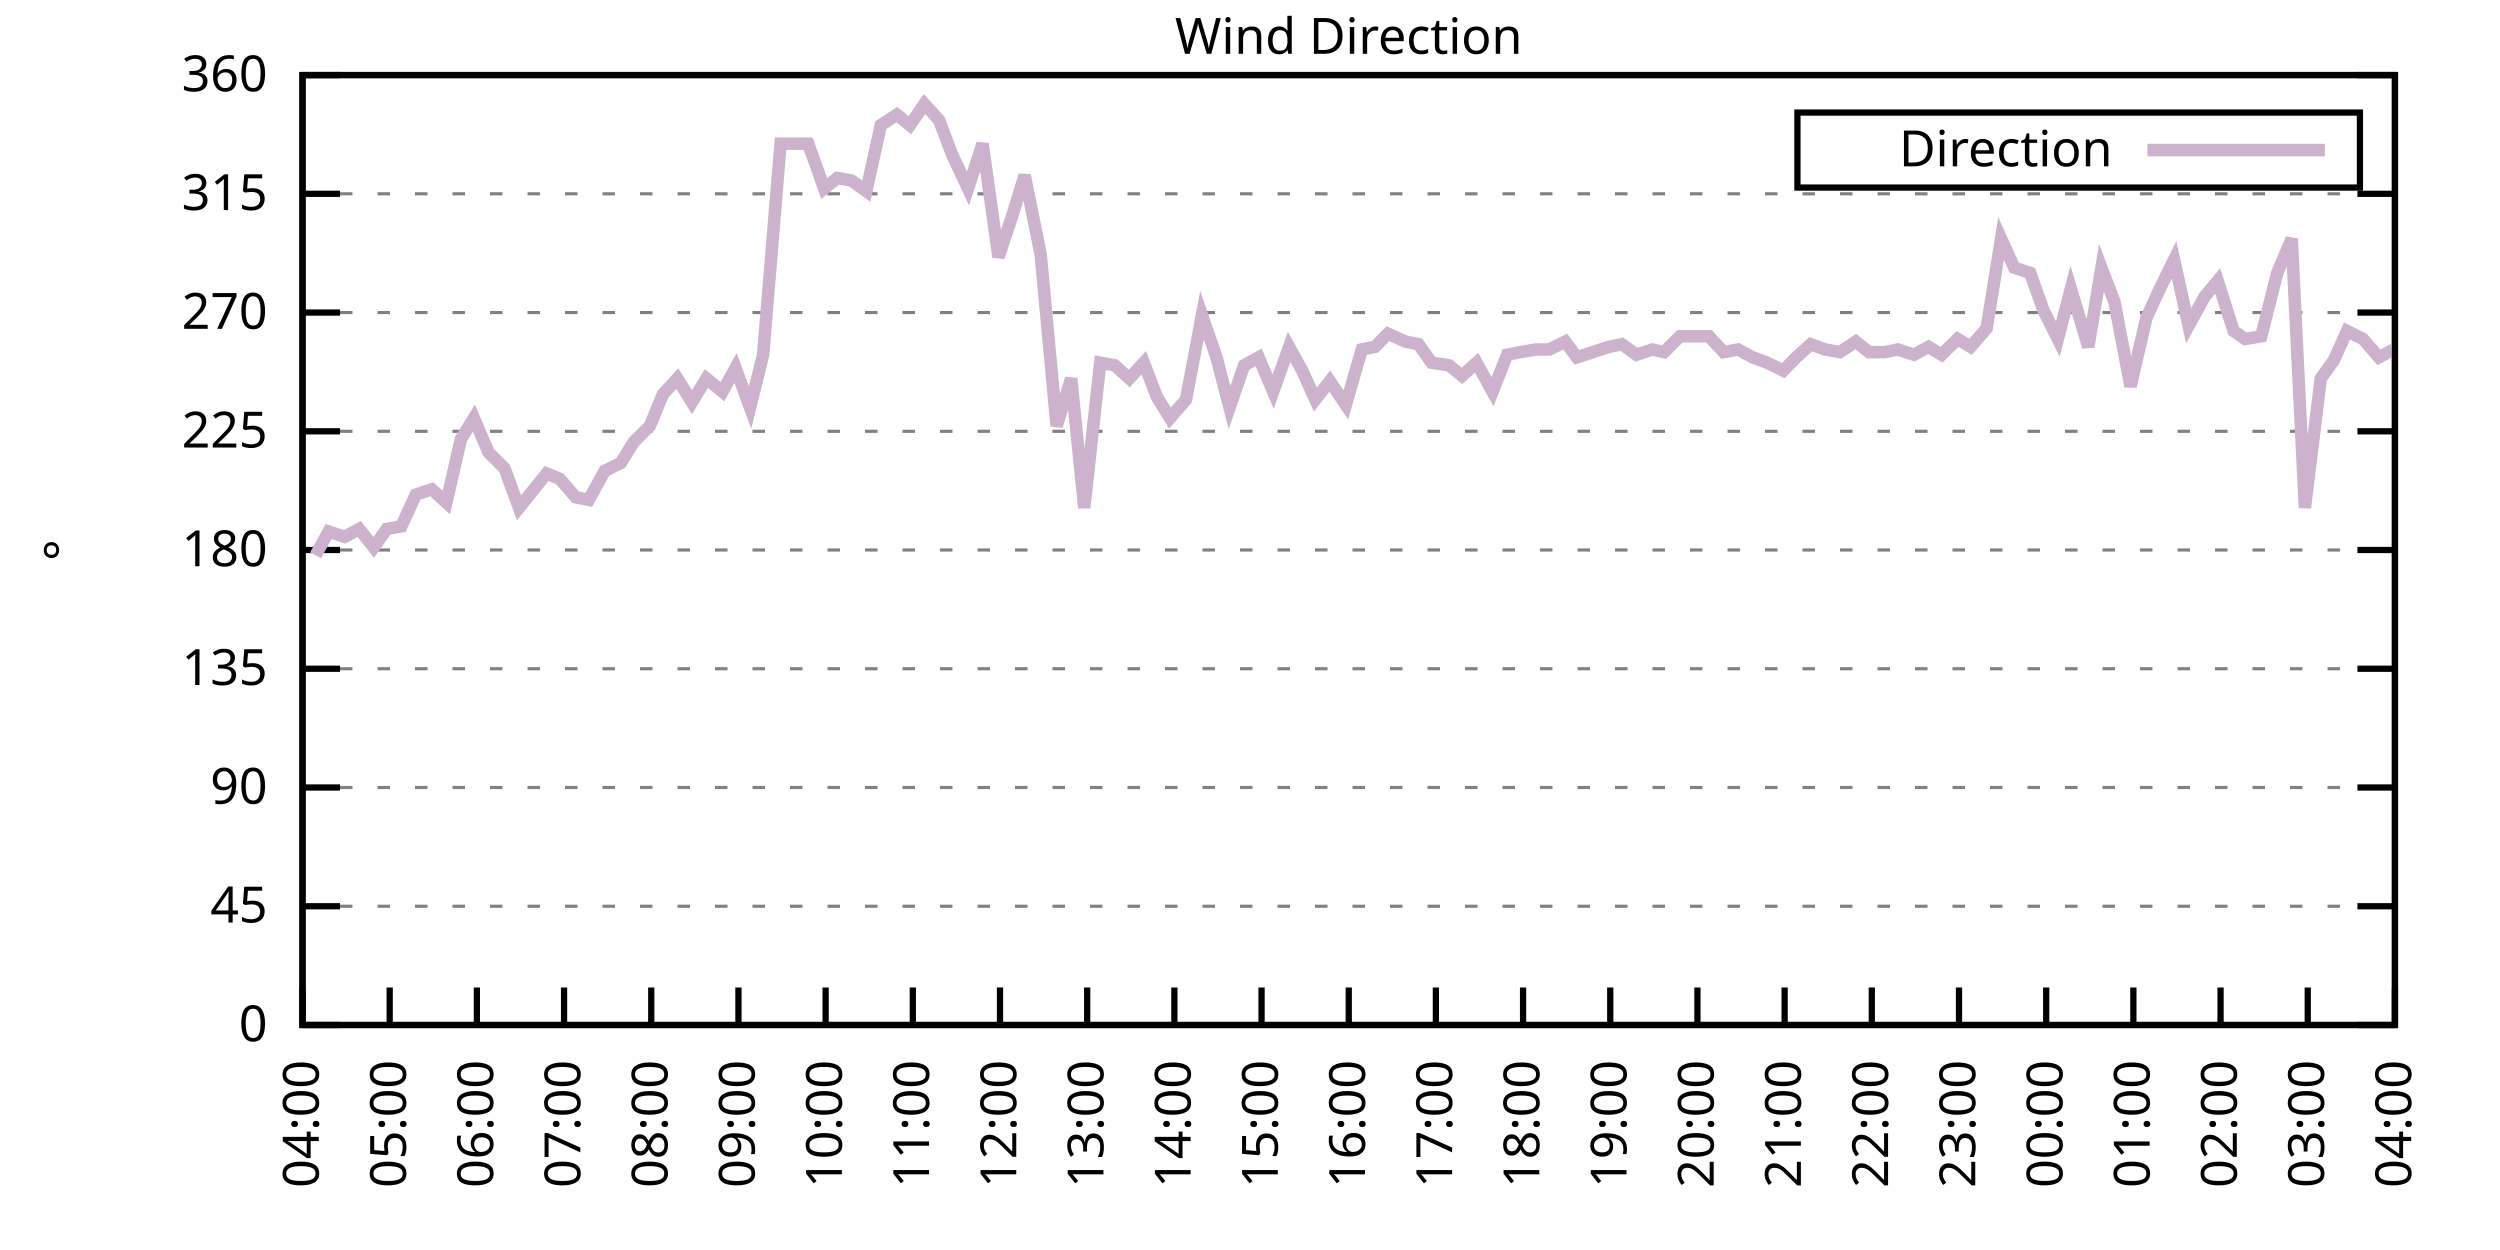
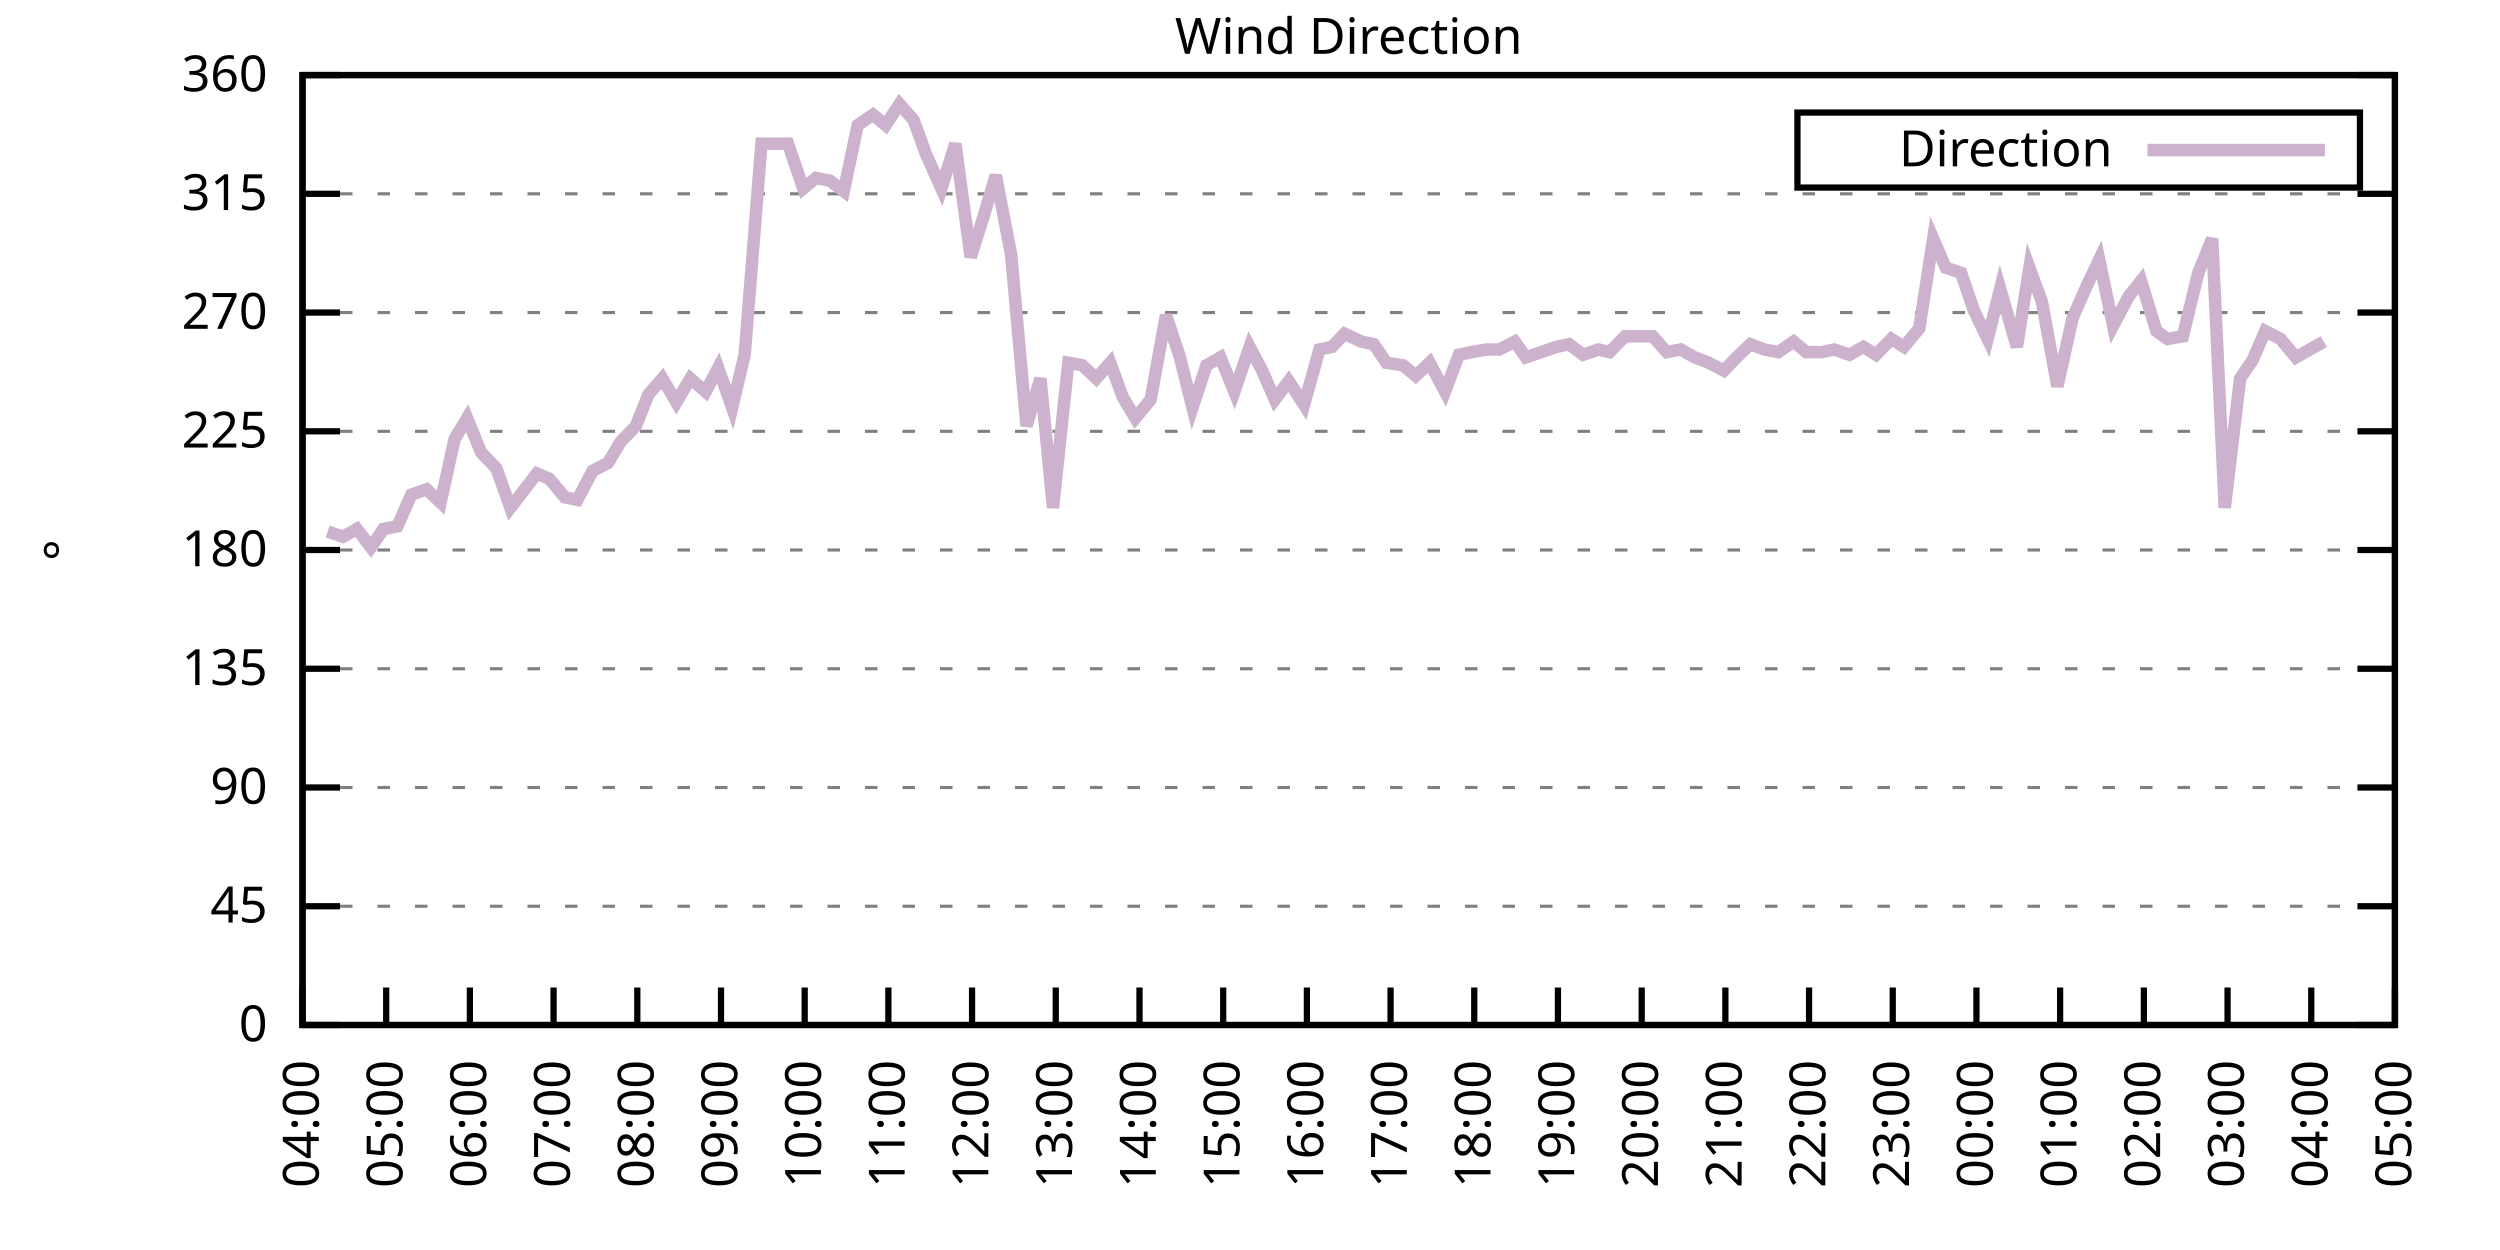
<svg xmlns="http://www.w3.org/2000/svg" xmlns:xlink="http://www.w3.org/1999/xlink" width="400" height="200" viewBox="0 0 400 200">
  <g id="gnuplot_canvas">
    <rect x="0" y="0" width="400" height="200" fill="none" />
    <defs>
      <circle id="gpDot" r="0.5" stroke-width="0.5" stroke="currentColor" />
      <path id="gpPt0" stroke-width="0.333" stroke="currentColor" d="M-1,0 h2 M0,-1 v2" />
      <path id="gpPt1" stroke-width="0.333" stroke="currentColor" d="M-1,-1 L1,1 M1,-1 L-1,1" />
      <path id="gpPt2" stroke-width="0.333" stroke="currentColor" d="M-1,0 L1,0 M0,-1 L0,1 M-1,-1 L1,1 M-1,1 L1,-1" />
      <rect id="gpPt3" stroke-width="0.333" stroke="currentColor" x="-1" y="-1" width="2" height="2" />
      <rect id="gpPt4" stroke-width="0.333" stroke="currentColor" fill="currentColor" x="-1" y="-1" width="2" height="2" />
      <circle id="gpPt5" stroke-width="0.333" stroke="currentColor" cx="0" cy="0" r="1" />
      <use xlink:href="#gpPt5" id="gpPt6" fill="currentColor" stroke="none" />
      <path id="gpPt7" stroke-width="0.333" stroke="currentColor" d="M0,-1.33 L-1.33,0.67 L1.33,0.67 z" />
      <use xlink:href="#gpPt7" id="gpPt8" fill="currentColor" stroke="none" />
      <use xlink:href="#gpPt7" id="gpPt9" stroke="currentColor" transform="rotate(180)" />
      <use xlink:href="#gpPt9" id="gpPt10" fill="currentColor" stroke="none" />
      <use xlink:href="#gpPt3" id="gpPt11" stroke="currentColor" transform="rotate(45)" />
      <use xlink:href="#gpPt11" id="gpPt12" fill="currentColor" stroke="none" />
      <path id="gpPt13" stroke-width="0.333" stroke="currentColor" d="M0,1.330 L1.265,0.411 L0.782,-1.067 L-0.782,-1.076 L-1.265,0.411 z" />
      <use xlink:href="#gpPt13" id="gpPt14" fill="currentColor" stroke="none" />
      <filter id="textbox" filterUnits="objectBoundingBox" x="0" y="0" height="1" width="1">
        <feFlood flood-color="white" flood-opacity="1" result="bgnd" />
        <feComposite in="SourceGraphic" in2="bgnd" operator="atop" />
      </filter>
      <filter id="greybox" filterUnits="objectBoundingBox" x="0" y="0" height="1" width="1">
        <feFlood flood-color="lightgrey" flood-opacity="1" result="grey" />
        <feComposite in="SourceGraphic" in2="grey" operator="atop" />
      </filter>
    </defs>
    <g fill="none" color="white" stroke="currentColor" stroke-width="1.00" stroke-linecap="butt" stroke-linejoin="miter">
</g>
    <g fill="none" color="black" stroke="currentColor" stroke-width="1.00" stroke-linecap="butt" stroke-linejoin="miter">
      <g stroke="none" shape-rendering="crispEdges">
        <polygon fill="rgb(255, 255, 255)" points="48.40,164.00 383.18,164.00 383.18,12.02 48.40,12.02 " />
      </g>
    </g>
    <g fill="none" color="black" stroke="currentColor" stroke-width="1.00" stroke-linecap="butt" stroke-linejoin="miter">
</g>
    <g fill="none" color="black" stroke="black" stroke-width="0.50" stroke-linecap="butt" stroke-linejoin="miter">
</g>
    <g fill="none" color="gray" stroke="currentColor" stroke-width="0.50" stroke-linecap="butt" stroke-linejoin="miter">
      <path stroke="gray" stroke-dasharray="2,4" class="gridline" d="M48.40,164.00 L383.19,164.00  " />
    </g>
    <g fill="none" color="gray" stroke="gray" stroke-width="1.00" stroke-linecap="butt" stroke-linejoin="miter">
</g>
    <g fill="none" color="black" stroke="currentColor" stroke-width="1.00" stroke-linecap="butt" stroke-linejoin="miter">
      <path stroke="black" d="M48.40,164.00 L54.40,164.00 M383.19,164.00 L377.19,164.00  " />
      <g transform="translate(42.80,166.60)" stroke="none" fill="black" font-family="Sans" font-size="8.00" text-anchor="end">
        <text>
          <tspan font-family="Sans"> 0</tspan>
        </text>
      </g>
    </g>
    <g fill="none" color="black" stroke="currentColor" stroke-width="1.00" stroke-linecap="butt" stroke-linejoin="miter">
</g>
    <g fill="none" color="black" stroke="black" stroke-width="0.50" stroke-linecap="butt" stroke-linejoin="miter">
</g>
    <g fill="none" color="gray" stroke="currentColor" stroke-width="0.50" stroke-linecap="butt" stroke-linejoin="miter">
      <path stroke="gray" stroke-dasharray="2,4" class="gridline" d="M48.40,145.00 L383.19,145.00  " />
    </g>
    <g fill="none" color="gray" stroke="gray" stroke-width="1.00" stroke-linecap="butt" stroke-linejoin="miter">
</g>
    <g fill="none" color="black" stroke="currentColor" stroke-width="1.00" stroke-linecap="butt" stroke-linejoin="miter">
      <path stroke="black" d="M48.40,145.00 L54.40,145.00 M383.19,145.00 L377.19,145.00  " />
      <g transform="translate(42.80,147.60)" stroke="none" fill="black" font-family="Sans" font-size="8.00" text-anchor="end">
        <text>
          <tspan font-family="Sans"> 45</tspan>
        </text>
      </g>
    </g>
    <g fill="none" color="black" stroke="currentColor" stroke-width="1.00" stroke-linecap="butt" stroke-linejoin="miter">
</g>
    <g fill="none" color="black" stroke="black" stroke-width="0.50" stroke-linecap="butt" stroke-linejoin="miter">
</g>
    <g fill="none" color="gray" stroke="currentColor" stroke-width="0.50" stroke-linecap="butt" stroke-linejoin="miter">
      <path stroke="gray" stroke-dasharray="2,4" class="gridline" d="M48.40,126.00 L383.19,126.00  " />
    </g>
    <g fill="none" color="gray" stroke="gray" stroke-width="1.00" stroke-linecap="butt" stroke-linejoin="miter">
</g>
    <g fill="none" color="black" stroke="currentColor" stroke-width="1.00" stroke-linecap="butt" stroke-linejoin="miter">
      <path stroke="black" d="M48.40,126.00 L54.40,126.00 M383.19,126.00 L377.19,126.00  " />
      <g transform="translate(42.80,128.60)" stroke="none" fill="black" font-family="Sans" font-size="8.00" text-anchor="end">
        <text>
          <tspan font-family="Sans"> 90</tspan>
        </text>
      </g>
    </g>
    <g fill="none" color="black" stroke="currentColor" stroke-width="1.00" stroke-linecap="butt" stroke-linejoin="miter">
</g>
    <g fill="none" color="black" stroke="black" stroke-width="0.50" stroke-linecap="butt" stroke-linejoin="miter">
</g>
    <g fill="none" color="gray" stroke="currentColor" stroke-width="0.50" stroke-linecap="butt" stroke-linejoin="miter">
      <path stroke="gray" stroke-dasharray="2,4" class="gridline" d="M48.40,107.00 L383.19,107.00  " />
    </g>
    <g fill="none" color="gray" stroke="gray" stroke-width="1.00" stroke-linecap="butt" stroke-linejoin="miter">
</g>
    <g fill="none" color="black" stroke="currentColor" stroke-width="1.00" stroke-linecap="butt" stroke-linejoin="miter">
      <path stroke="black" d="M48.40,107.00 L54.40,107.00 M383.19,107.00 L377.19,107.00  " />
      <g transform="translate(42.80,109.60)" stroke="none" fill="black" font-family="Sans" font-size="8.00" text-anchor="end">
        <text>
          <tspan font-family="Sans"> 135</tspan>
        </text>
      </g>
    </g>
    <g fill="none" color="black" stroke="currentColor" stroke-width="1.00" stroke-linecap="butt" stroke-linejoin="miter">
</g>
    <g fill="none" color="black" stroke="black" stroke-width="0.50" stroke-linecap="butt" stroke-linejoin="miter">
</g>
    <g fill="none" color="gray" stroke="currentColor" stroke-width="0.50" stroke-linecap="butt" stroke-linejoin="miter">
      <path stroke="gray" stroke-dasharray="2,4" class="gridline" d="M48.40,88.00 L383.19,88.00  " />
    </g>
    <g fill="none" color="gray" stroke="gray" stroke-width="1.00" stroke-linecap="butt" stroke-linejoin="miter">
</g>
    <g fill="none" color="black" stroke="currentColor" stroke-width="1.00" stroke-linecap="butt" stroke-linejoin="miter">
      <path stroke="black" d="M48.40,88.00 L54.40,88.00 M383.19,88.00 L377.19,88.00  " />
      <g transform="translate(42.80,90.60)" stroke="none" fill="black" font-family="Sans" font-size="8.00" text-anchor="end">
        <text>
          <tspan font-family="Sans"> 180</tspan>
        </text>
      </g>
    </g>
    <g fill="none" color="black" stroke="currentColor" stroke-width="1.00" stroke-linecap="butt" stroke-linejoin="miter">
</g>
    <g fill="none" color="black" stroke="black" stroke-width="0.50" stroke-linecap="butt" stroke-linejoin="miter">
</g>
    <g fill="none" color="gray" stroke="currentColor" stroke-width="0.50" stroke-linecap="butt" stroke-linejoin="miter">
      <path stroke="gray" stroke-dasharray="2,4" class="gridline" d="M48.40,69.01 L383.19,69.01  " />
    </g>
    <g fill="none" color="gray" stroke="gray" stroke-width="1.00" stroke-linecap="butt" stroke-linejoin="miter">
</g>
    <g fill="none" color="black" stroke="currentColor" stroke-width="1.00" stroke-linecap="butt" stroke-linejoin="miter">
      <path stroke="black" d="M48.40,69.01 L54.40,69.01 M383.19,69.01 L377.19,69.01  " />
      <g transform="translate(42.80,71.61)" stroke="none" fill="black" font-family="Sans" font-size="8.00" text-anchor="end">
        <text>
          <tspan font-family="Sans"> 225</tspan>
        </text>
      </g>
    </g>
    <g fill="none" color="black" stroke="currentColor" stroke-width="1.00" stroke-linecap="butt" stroke-linejoin="miter">
</g>
    <g fill="none" color="black" stroke="black" stroke-width="0.50" stroke-linecap="butt" stroke-linejoin="miter">
</g>
    <g fill="none" color="gray" stroke="currentColor" stroke-width="0.50" stroke-linecap="butt" stroke-linejoin="miter">
      <path stroke="gray" stroke-dasharray="2,4" class="gridline" d="M48.40,50.01 L383.19,50.01  " />
    </g>
    <g fill="none" color="gray" stroke="gray" stroke-width="1.00" stroke-linecap="butt" stroke-linejoin="miter">
</g>
    <g fill="none" color="black" stroke="currentColor" stroke-width="1.00" stroke-linecap="butt" stroke-linejoin="miter">
      <path stroke="black" d="M48.40,50.01 L54.40,50.01 M383.19,50.01 L377.19,50.01  " />
      <g transform="translate(42.80,52.61)" stroke="none" fill="black" font-family="Sans" font-size="8.00" text-anchor="end">
        <text>
          <tspan font-family="Sans"> 270</tspan>
        </text>
      </g>
    </g>
    <g fill="none" color="black" stroke="currentColor" stroke-width="1.00" stroke-linecap="butt" stroke-linejoin="miter">
</g>
    <g fill="none" color="black" stroke="black" stroke-width="0.50" stroke-linecap="butt" stroke-linejoin="miter">
</g>
    <g fill="none" color="gray" stroke="currentColor" stroke-width="0.50" stroke-linecap="butt" stroke-linejoin="miter">
      <path stroke="gray" stroke-dasharray="2,4" class="gridline" d="M48.40,31.01 L383.19,31.01  " />
    </g>
    <g fill="none" color="gray" stroke="gray" stroke-width="1.00" stroke-linecap="butt" stroke-linejoin="miter">
</g>
    <g fill="none" color="black" stroke="currentColor" stroke-width="1.00" stroke-linecap="butt" stroke-linejoin="miter">
      <path stroke="black" d="M48.40,31.01 L54.40,31.01 M383.19,31.01 L377.19,31.01  " />
      <g transform="translate(42.80,33.61)" stroke="none" fill="black" font-family="Sans" font-size="8.00" text-anchor="end">
        <text>
          <tspan font-family="Sans"> 315</tspan>
        </text>
      </g>
    </g>
    <g fill="none" color="black" stroke="currentColor" stroke-width="1.00" stroke-linecap="butt" stroke-linejoin="miter">
</g>
    <g fill="none" color="black" stroke="black" stroke-width="0.50" stroke-linecap="butt" stroke-linejoin="miter">
</g>
    <g fill="none" color="gray" stroke="currentColor" stroke-width="0.50" stroke-linecap="butt" stroke-linejoin="miter">
      <path stroke="gray" stroke-dasharray="2,4" class="gridline" d="M48.40,12.01 L383.19,12.01  " />
    </g>
    <g fill="none" color="gray" stroke="gray" stroke-width="1.00" stroke-linecap="butt" stroke-linejoin="miter">
</g>
    <g fill="none" color="black" stroke="currentColor" stroke-width="1.00" stroke-linecap="butt" stroke-linejoin="miter">
      <path stroke="black" d="M48.40,12.01 L54.40,12.01 M383.19,12.01 L377.19,12.01  " />
      <g transform="translate(42.80,14.61)" stroke="none" fill="black" font-family="Sans" font-size="8.00" text-anchor="end">
        <text>
          <tspan font-family="Sans"> 360</tspan>
        </text>
      </g>
    </g>
    <g fill="none" color="black" stroke="currentColor" stroke-width="1.00" stroke-linecap="butt" stroke-linejoin="miter">
      <path stroke="black" d="M48.40,164.00 L48.40,158.00  " />
      <g transform="translate(51.00,169.60) rotate(270.00)" stroke="none" fill="black" font-family="Sans" font-size="8.00" text-anchor="end">
        <text>
          <tspan font-family="Sans">04:00</tspan>
        </text>
      </g>
    </g>
    <g fill="none" color="black" stroke="currentColor" stroke-width="1.00" stroke-linecap="butt" stroke-linejoin="miter">
-       <path stroke="black" d="M62.35,164.00 L62.35,158.00  " />
-       <g transform="translate(64.95,169.60) rotate(270.00)" stroke="none" fill="black" font-family="Sans" font-size="8.00" text-anchor="end">
+       <path stroke="black" d="M61.79,164.00 L61.79,158.00  " />
+       <g transform="translate(64.39,169.60) rotate(270.00)" stroke="none" fill="black" font-family="Sans" font-size="8.00" text-anchor="end">
        <text>
          <tspan font-family="Sans">05:00</tspan>
        </text>
      </g>
    </g>
    <g fill="none" color="black" stroke="currentColor" stroke-width="1.00" stroke-linecap="butt" stroke-linejoin="miter">
-       <path stroke="black" d="M76.30,164.00 L76.30,158.00  " />
-       <g transform="translate(78.90,169.60) rotate(270.00)" stroke="none" fill="black" font-family="Sans" font-size="8.00" text-anchor="end">
+       <path stroke="black" d="M75.18,164.00 L75.18,158.00  " />
+       <g transform="translate(77.78,169.60) rotate(270.00)" stroke="none" fill="black" font-family="Sans" font-size="8.00" text-anchor="end">
        <text>
          <tspan font-family="Sans">06:00</tspan>
        </text>
      </g>
    </g>
    <g fill="none" color="black" stroke="currentColor" stroke-width="1.00" stroke-linecap="butt" stroke-linejoin="miter">
-       <path stroke="black" d="M90.25,164.00 L90.25,158.00  " />
-       <g transform="translate(92.85,169.60) rotate(270.00)" stroke="none" fill="black" font-family="Sans" font-size="8.00" text-anchor="end">
+       <path stroke="black" d="M88.57,164.00 L88.57,158.00  " />
+       <g transform="translate(91.17,169.60) rotate(270.00)" stroke="none" fill="black" font-family="Sans" font-size="8.00" text-anchor="end">
        <text>
          <tspan font-family="Sans">07:00</tspan>
        </text>
      </g>
    </g>
    <g fill="none" color="black" stroke="currentColor" stroke-width="1.00" stroke-linecap="butt" stroke-linejoin="miter">
-       <path stroke="black" d="M104.20,164.00 L104.20,158.00  " />
-       <g transform="translate(106.80,169.60) rotate(270.00)" stroke="none" fill="black" font-family="Sans" font-size="8.00" text-anchor="end">
+       <path stroke="black" d="M101.97,164.00 L101.97,158.00  " />
+       <g transform="translate(104.57,169.60) rotate(270.00)" stroke="none" fill="black" font-family="Sans" font-size="8.00" text-anchor="end">
        <text>
          <tspan font-family="Sans">08:00</tspan>
        </text>
      </g>
    </g>
    <g fill="none" color="black" stroke="currentColor" stroke-width="1.00" stroke-linecap="butt" stroke-linejoin="miter">
-       <path stroke="black" d="M118.15,164.00 L118.15,158.00  " />
-       <g transform="translate(120.75,169.60) rotate(270.00)" stroke="none" fill="black" font-family="Sans" font-size="8.00" text-anchor="end">
+       <path stroke="black" d="M115.36,164.00 L115.36,158.00  " />
+       <g transform="translate(117.96,169.60) rotate(270.00)" stroke="none" fill="black" font-family="Sans" font-size="8.00" text-anchor="end">
        <text>
          <tspan font-family="Sans">09:00</tspan>
        </text>
      </g>
    </g>
    <g fill="none" color="black" stroke="currentColor" stroke-width="1.00" stroke-linecap="butt" stroke-linejoin="miter">
-       <path stroke="black" d="M132.10,164.00 L132.10,158.00  " />
-       <g transform="translate(134.70,169.60) rotate(270.00)" stroke="none" fill="black" font-family="Sans" font-size="8.00" text-anchor="end">
+       <path stroke="black" d="M128.75,164.00 L128.75,158.00  " />
+       <g transform="translate(131.35,169.60) rotate(270.00)" stroke="none" fill="black" font-family="Sans" font-size="8.00" text-anchor="end">
        <text>
          <tspan font-family="Sans">10:00</tspan>
        </text>
      </g>
    </g>
    <g fill="none" color="black" stroke="currentColor" stroke-width="1.00" stroke-linecap="butt" stroke-linejoin="miter">
-       <path stroke="black" d="M146.05,164.00 L146.05,158.00  " />
-       <g transform="translate(148.65,169.60) rotate(270.00)" stroke="none" fill="black" font-family="Sans" font-size="8.00" text-anchor="end">
+       <path stroke="black" d="M142.14,164.00 L142.14,158.00  " />
+       <g transform="translate(144.74,169.60) rotate(270.00)" stroke="none" fill="black" font-family="Sans" font-size="8.00" text-anchor="end">
        <text>
          <tspan font-family="Sans">11:00</tspan>
        </text>
      </g>
    </g>
    <g fill="none" color="black" stroke="currentColor" stroke-width="1.00" stroke-linecap="butt" stroke-linejoin="miter">
-       <path stroke="black" d="M160.00,164.00 L160.00,158.00  " />
-       <g transform="translate(162.60,169.60) rotate(270.00)" stroke="none" fill="black" font-family="Sans" font-size="8.00" text-anchor="end">
+       <path stroke="black" d="M155.53,164.00 L155.53,158.00  " />
+       <g transform="translate(158.13,169.60) rotate(270.00)" stroke="none" fill="black" font-family="Sans" font-size="8.00" text-anchor="end">
        <text>
          <tspan font-family="Sans">12:00</tspan>
        </text>
      </g>
    </g>
    <g fill="none" color="black" stroke="currentColor" stroke-width="1.00" stroke-linecap="butt" stroke-linejoin="miter">
-       <path stroke="black" d="M173.95,164.00 L173.95,158.00  " />
-       <g transform="translate(176.55,169.60) rotate(270.00)" stroke="none" fill="black" font-family="Sans" font-size="8.00" text-anchor="end">
+       <path stroke="black" d="M168.92,164.00 L168.92,158.00  " />
+       <g transform="translate(171.52,169.60) rotate(270.00)" stroke="none" fill="black" font-family="Sans" font-size="8.00" text-anchor="end">
        <text>
          <tspan font-family="Sans">13:00</tspan>
        </text>
      </g>
    </g>
    <g fill="none" color="black" stroke="currentColor" stroke-width="1.00" stroke-linecap="butt" stroke-linejoin="miter">
-       <path stroke="black" d="M187.90,164.00 L187.90,158.00  " />
-       <g transform="translate(190.50,169.60) rotate(270.00)" stroke="none" fill="black" font-family="Sans" font-size="8.00" text-anchor="end">
+       <path stroke="black" d="M182.32,164.00 L182.32,158.00  " />
+       <g transform="translate(184.92,169.60) rotate(270.00)" stroke="none" fill="black" font-family="Sans" font-size="8.00" text-anchor="end">
        <text>
          <tspan font-family="Sans">14:00</tspan>
        </text>
      </g>
    </g>
    <g fill="none" color="black" stroke="currentColor" stroke-width="1.00" stroke-linecap="butt" stroke-linejoin="miter">
-       <path stroke="black" d="M201.85,164.00 L201.85,158.00  " />
-       <g transform="translate(204.45,169.60) rotate(270.00)" stroke="none" fill="black" font-family="Sans" font-size="8.00" text-anchor="end">
+       <path stroke="black" d="M195.71,164.00 L195.71,158.00  " />
+       <g transform="translate(198.31,169.60) rotate(270.00)" stroke="none" fill="black" font-family="Sans" font-size="8.00" text-anchor="end">
        <text>
          <tspan font-family="Sans">15:00</tspan>
        </text>
      </g>
    </g>
    <g fill="none" color="black" stroke="currentColor" stroke-width="1.00" stroke-linecap="butt" stroke-linejoin="miter">
-       <path stroke="black" d="M215.80,164.00 L215.80,158.00  " />
-       <g transform="translate(218.40,169.60) rotate(270.00)" stroke="none" fill="black" font-family="Sans" font-size="8.00" text-anchor="end">
+       <path stroke="black" d="M209.10,164.00 L209.10,158.00  " />
+       <g transform="translate(211.70,169.60) rotate(270.00)" stroke="none" fill="black" font-family="Sans" font-size="8.00" text-anchor="end">
        <text>
          <tspan font-family="Sans">16:00</tspan>
        </text>
      </g>
    </g>
    <g fill="none" color="black" stroke="currentColor" stroke-width="1.00" stroke-linecap="butt" stroke-linejoin="miter">
-       <path stroke="black" d="M229.74,164.00 L229.74,158.00  " />
-       <g transform="translate(232.34,169.60) rotate(270.00)" stroke="none" fill="black" font-family="Sans" font-size="8.00" text-anchor="end">
+       <path stroke="black" d="M222.49,164.00 L222.49,158.00  " />
+       <g transform="translate(225.09,169.60) rotate(270.00)" stroke="none" fill="black" font-family="Sans" font-size="8.00" text-anchor="end">
        <text>
          <tspan font-family="Sans">17:00</tspan>
        </text>
      </g>
    </g>
    <g fill="none" color="black" stroke="currentColor" stroke-width="1.00" stroke-linecap="butt" stroke-linejoin="miter">
-       <path stroke="black" d="M243.69,164.00 L243.69,158.00  " />
-       <g transform="translate(246.29,169.60) rotate(270.00)" stroke="none" fill="black" font-family="Sans" font-size="8.00" text-anchor="end">
+       <path stroke="black" d="M235.88,164.00 L235.88,158.00  " />
+       <g transform="translate(238.48,169.60) rotate(270.00)" stroke="none" fill="black" font-family="Sans" font-size="8.00" text-anchor="end">
        <text>
          <tspan font-family="Sans">18:00</tspan>
        </text>
      </g>
    </g>
    <g fill="none" color="black" stroke="currentColor" stroke-width="1.00" stroke-linecap="butt" stroke-linejoin="miter">
-       <path stroke="black" d="M257.64,164.00 L257.64,158.00  " />
-       <g transform="translate(260.24,169.60) rotate(270.00)" stroke="none" fill="black" font-family="Sans" font-size="8.00" text-anchor="end">
+       <path stroke="black" d="M249.27,164.00 L249.27,158.00  " />
+       <g transform="translate(251.87,169.60) rotate(270.00)" stroke="none" fill="black" font-family="Sans" font-size="8.00" text-anchor="end">
        <text>
          <tspan font-family="Sans">19:00</tspan>
        </text>
      </g>
    </g>
    <g fill="none" color="black" stroke="currentColor" stroke-width="1.00" stroke-linecap="butt" stroke-linejoin="miter">
-       <path stroke="black" d="M271.59,164.00 L271.59,158.00  " />
-       <g transform="translate(274.19,169.60) rotate(270.00)" stroke="none" fill="black" font-family="Sans" font-size="8.00" text-anchor="end">
+       <path stroke="black" d="M262.67,164.00 L262.67,158.00  " />
+       <g transform="translate(265.27,169.60) rotate(270.00)" stroke="none" fill="black" font-family="Sans" font-size="8.00" text-anchor="end">
        <text>
          <tspan font-family="Sans">20:00</tspan>
        </text>
      </g>
    </g>
    <g fill="none" color="black" stroke="currentColor" stroke-width="1.00" stroke-linecap="butt" stroke-linejoin="miter">
-       <path stroke="black" d="M285.54,164.00 L285.54,158.00  " />
-       <g transform="translate(288.14,169.60) rotate(270.00)" stroke="none" fill="black" font-family="Sans" font-size="8.00" text-anchor="end">
+       <path stroke="black" d="M276.06,164.00 L276.06,158.00  " />
+       <g transform="translate(278.66,169.60) rotate(270.00)" stroke="none" fill="black" font-family="Sans" font-size="8.00" text-anchor="end">
        <text>
          <tspan font-family="Sans">21:00</tspan>
        </text>
      </g>
    </g>
    <g fill="none" color="black" stroke="currentColor" stroke-width="1.00" stroke-linecap="butt" stroke-linejoin="miter">
-       <path stroke="black" d="M299.49,164.00 L299.49,158.00  " />
-       <g transform="translate(302.09,169.60) rotate(270.00)" stroke="none" fill="black" font-family="Sans" font-size="8.00" text-anchor="end">
+       <path stroke="black" d="M289.45,164.00 L289.45,158.00  " />
+       <g transform="translate(292.05,169.60) rotate(270.00)" stroke="none" fill="black" font-family="Sans" font-size="8.00" text-anchor="end">
        <text>
          <tspan font-family="Sans">22:00</tspan>
        </text>
      </g>
    </g>
    <g fill="none" color="black" stroke="currentColor" stroke-width="1.00" stroke-linecap="butt" stroke-linejoin="miter">
-       <path stroke="black" d="M313.44,164.00 L313.44,158.00  " />
-       <g transform="translate(316.04,169.60) rotate(270.00)" stroke="none" fill="black" font-family="Sans" font-size="8.00" text-anchor="end">
+       <path stroke="black" d="M302.84,164.00 L302.84,158.00  " />
+       <g transform="translate(305.44,169.60) rotate(270.00)" stroke="none" fill="black" font-family="Sans" font-size="8.00" text-anchor="end">
        <text>
          <tspan font-family="Sans">23:00</tspan>
        </text>
      </g>
    </g>
    <g fill="none" color="black" stroke="currentColor" stroke-width="1.00" stroke-linecap="butt" stroke-linejoin="miter">
-       <path stroke="black" d="M327.39,164.00 L327.39,158.00  " />
-       <g transform="translate(329.99,169.60) rotate(270.00)" stroke="none" fill="black" font-family="Sans" font-size="8.00" text-anchor="end">
+       <path stroke="black" d="M316.23,164.00 L316.23,158.00  " />
+       <g transform="translate(318.83,169.60) rotate(270.00)" stroke="none" fill="black" font-family="Sans" font-size="8.00" text-anchor="end">
        <text>
          <tspan font-family="Sans">00:00</tspan>
        </text>
      </g>
    </g>
    <g fill="none" color="black" stroke="currentColor" stroke-width="1.00" stroke-linecap="butt" stroke-linejoin="miter">
-       <path stroke="black" d="M341.34,164.00 L341.34,158.00  " />
-       <g transform="translate(343.94,169.60) rotate(270.00)" stroke="none" fill="black" font-family="Sans" font-size="8.00" text-anchor="end">
+       <path stroke="black" d="M329.62,164.00 L329.62,158.00  " />
+       <g transform="translate(332.22,169.60) rotate(270.00)" stroke="none" fill="black" font-family="Sans" font-size="8.00" text-anchor="end">
        <text>
          <tspan font-family="Sans">01:00</tspan>
        </text>
      </g>
    </g>
    <g fill="none" color="black" stroke="currentColor" stroke-width="1.00" stroke-linecap="butt" stroke-linejoin="miter">
-       <path stroke="black" d="M355.29,164.00 L355.29,158.00  " />
-       <g transform="translate(357.89,169.60) rotate(270.00)" stroke="none" fill="black" font-family="Sans" font-size="8.00" text-anchor="end">
+       <path stroke="black" d="M343.02,164.00 L343.02,158.00  " />
+       <g transform="translate(345.62,169.60) rotate(270.00)" stroke="none" fill="black" font-family="Sans" font-size="8.00" text-anchor="end">
        <text>
          <tspan font-family="Sans">02:00</tspan>
        </text>
      </g>
    </g>
    <g fill="none" color="black" stroke="currentColor" stroke-width="1.00" stroke-linecap="butt" stroke-linejoin="miter">
-       <path stroke="black" d="M369.24,164.00 L369.24,158.00  " />
-       <g transform="translate(371.84,169.60) rotate(270.00)" stroke="none" fill="black" font-family="Sans" font-size="8.00" text-anchor="end">
+       <path stroke="black" d="M356.41,164.00 L356.41,158.00  " />
+       <g transform="translate(359.01,169.60) rotate(270.00)" stroke="none" fill="black" font-family="Sans" font-size="8.00" text-anchor="end">
        <text>
          <tspan font-family="Sans">03:00</tspan>
+         </text>
+       </g>
+     </g>
+     <g fill="none" color="black" stroke="currentColor" stroke-width="1.00" stroke-linecap="butt" stroke-linejoin="miter">
+       <path stroke="black" d="M369.80,164.00 L369.80,158.00  " />
+       <g transform="translate(372.40,169.60) rotate(270.00)" stroke="none" fill="black" font-family="Sans" font-size="8.00" text-anchor="end">
+         <text>
+           <tspan font-family="Sans">04:00</tspan>
        </text>
      </g>
    </g>
    <g fill="none" color="black" stroke="currentColor" stroke-width="1.00" stroke-linecap="butt" stroke-linejoin="miter">
      <path stroke="black" d="M383.19,164.00 L383.19,158.00  " />
      <g transform="translate(385.79,169.60) rotate(270.00)" stroke="none" fill="black" font-family="Sans" font-size="8.00" text-anchor="end">
        <text>
-           <tspan font-family="Sans">04:00</tspan>
+           <tspan font-family="Sans">05:00</tspan>
        </text>
      </g>
    </g>
    <g fill="none" color="black" stroke="currentColor" stroke-width="1.00" stroke-linecap="butt" stroke-linejoin="miter">
</g>
    <g fill="none" color="black" stroke="currentColor" stroke-width="1.00" stroke-linecap="butt" stroke-linejoin="miter">
      <path stroke="black" d="M48.40,12.01 L48.40,164.00 L383.19,164.00 L383.19,12.01 L48.40,12.01 Z  " />
    </g>
    <g fill="none" color="black" stroke="currentColor" stroke-width="1.00" stroke-linecap="butt" stroke-linejoin="miter">
</g>
    <g fill="none" color="black" stroke="currentColor" stroke-width="1.00" stroke-linecap="butt" stroke-linejoin="miter">
      <path stroke="black" d="M287.59,30.01 L287.59,18.01 L377.59,18.01 L377.59,30.01 L287.59,30.01 Z  " />
    </g>
    <g id="Wind_direction_plot_1">
      <g fill="none" color="white" stroke="black" stroke-width="2.00" stroke-linecap="butt" stroke-linejoin="miter">
</g>
      <g fill="none" color="black" stroke="currentColor" stroke-width="2.00" stroke-linecap="butt" stroke-linejoin="miter">
        <g transform="translate(337.99,26.61)" stroke="none" fill="black" font-family="Sans" font-size="8.00" text-anchor="end">
          <text>
            <tspan font-family="Sans">Direction</tspan>
          </text>
        </g>
      </g>
      <g fill="none" color="black" stroke="currentColor" stroke-width="2.00" stroke-linecap="butt" stroke-linejoin="miter">
-         <path stroke="rgb(204, 178, 204)" d="M343.59,24.01 L371.99,24.01 M50.49,88.85 L52.58,85.05 L55.14,85.89 L57.47,84.63 L59.79,87.58 L61.88,84.63   L64.21,84.21 L66.53,79.14 L69.09,78.29 L71.42,80.41 L73.74,70.27 L75.83,66.90 L78.16,72.38 L80.72,74.92   L83.04,81.25 L87.46,75.76 L89.55,76.61 L92.11,79.56 L94.20,79.98 L96.76,75.34 L99.32,74.07 L101.41,70.70   L103.97,68.16 L106.06,63.10 L108.38,60.56 L110.71,64.36 L113.03,60.56 L115.59,62.67 L117.68,58.87 L120.01,65.21   L122.10,56.76 L124.89,22.99 L126.98,22.99 L129.31,22.99 L131.87,30.16 L133.96,28.48 L136.28,28.90 L138.61,30.59   L140.93,20.03 L143.49,18.34 L145.58,20.03 L147.91,16.65 L150.23,19.19 L152.32,24.68 L154.88,30.16 L157.21,22.99   L159.76,41.14 L161.86,34.81 L163.95,28.05 L166.51,40.72 L169.06,68.16 L171.39,60.56 L173.48,81.25 L176.04,58.03   L178.36,58.45 L180.69,60.56 L183.01,58.03 L185.11,63.52 L187.20,66.90 L189.76,63.94 L192.31,50.43 L194.64,57.18   L196.73,65.21 L199.06,58.45 L201.38,57.18 L203.71,62.67 L206.26,55.50 L208.36,59.30 L210.45,63.94 L212.77,60.98   L215.33,64.78 L217.89,55.92 L219.98,55.50 L222.07,53.39 L224.86,54.65 L226.95,55.07 L229.05,58.03 L231.84,58.45   L233.93,60.14 L236.25,58.03 L238.81,62.67 L241.14,56.76 L243.23,56.34 L245.79,55.92 L247.88,55.92 L250.44,54.65   L252.30,57.18 L257.41,55.50 L259.50,55.07 L261.83,56.76 L264.39,55.92 L266.25,56.34 L268.80,53.81 L271.13,53.81   L273.45,53.81 L275.78,56.34 L278.10,55.92 L280.43,57.18 L282.75,58.03 L285.31,59.30 L287.40,57.18 L289.73,55.07   L292.05,55.92 L294.38,56.34 L296.94,54.65 L299.03,56.34 L301.58,56.34 L303.68,55.92 L306.23,56.76 L308.56,55.50   L310.65,56.76 L313.21,54.23 L315.30,55.50 L317.86,52.54 L320.18,38.19 L322.28,42.83 L324.83,43.67 L326.93,49.59   L329.25,54.23 L331.34,46.21 L334.13,55.50 L336.23,42.83 L338.32,48.32 L340.88,61.83 L343.43,50.85 L345.76,45.79   L347.85,41.56 L350.18,52.12 L352.73,47.47 L354.83,44.94 L357.38,52.96 L359.24,54.23 L361.80,53.81 L364.36,43.67   L366.68,38.19 L368.78,81.25 L371.33,60.56 L373.43,57.61 L375.52,52.96 L378.08,54.23 L380.63,57.18 L382.96,55.92    " />
+         <path stroke="rgb(204, 178, 204)" d="M343.59,24.01 L371.99,24.01 M52.42,85.05 L54.87,85.89 L57.10,84.63 L59.34,87.58 L61.35,84.63 L63.58,84.21   L65.81,79.14 L68.26,78.29 L70.50,80.41 L72.73,70.27 L74.74,66.90 L76.97,72.38 L79.42,74.92 L81.66,81.25   L85.90,75.76 L87.91,76.61 L90.36,79.56 L92.37,79.98 L94.82,75.34 L97.28,74.07 L99.29,70.70 L101.74,68.16   L103.75,63.10 L105.98,60.56 L108.22,64.36 L110.45,60.56 L112.90,62.67 L114.91,58.87 L117.14,65.21 L119.15,56.76   L121.83,22.99 L123.84,22.99 L126.07,22.99 L128.53,30.16 L130.54,28.48 L132.77,28.90 L135.00,30.59 L137.23,20.03   L139.69,18.34 L141.69,20.03 L143.93,16.65 L146.16,19.19 L148.17,24.68 L150.62,30.16 L152.85,22.99 L155.31,41.14   L157.32,34.81 L159.33,28.05 L161.78,40.72 L164.24,68.16 L166.47,60.56 L168.48,81.25 L170.93,58.03 L173.17,58.45   L175.40,60.56 L177.63,58.03 L179.64,63.52 L181.65,66.90 L184.10,63.94 L186.56,50.43 L188.79,57.18 L190.80,65.21   L193.03,58.45 L195.26,57.18 L197.49,62.67 L199.95,55.50 L201.96,59.30 L203.97,63.94 L206.20,60.98 L208.65,64.78   L211.11,55.92 L213.12,55.50 L215.13,53.39 L217.80,54.65 L219.81,55.07 L221.82,58.03 L224.50,58.45 L226.51,60.14   L228.74,58.03 L231.20,62.67 L233.43,56.76 L235.44,56.34 L237.89,55.92 L239.90,55.92 L242.36,54.65 L244.14,57.18   L249.05,55.50 L251.06,55.07 L253.29,56.76 L255.75,55.92 L257.53,56.34 L259.99,53.81 L262.22,53.81 L264.45,53.81   L266.68,56.34 L268.92,55.92 L271.15,57.18 L273.38,58.03 L275.83,59.30 L277.84,57.18 L280.07,55.07 L282.31,55.92   L284.54,56.34 L286.99,54.65 L289.00,56.34 L291.46,56.34 L293.47,55.92 L295.92,56.76 L298.15,55.50 L300.16,56.76   L302.62,54.23 L304.63,55.50 L307.08,52.54 L309.31,38.19 L311.32,42.83 L313.78,43.67 L315.79,49.59 L318.02,54.23   L320.03,46.21 L322.70,55.50 L324.71,42.83 L326.72,48.32 L329.18,61.83 L331.63,50.85 L333.86,45.79 L335.87,41.56   L338.10,52.12 L340.56,47.47 L342.57,44.94 L345.02,52.96 L346.81,54.23 L349.26,53.81 L351.72,43.67 L353.95,38.19   L355.96,81.25 L358.42,60.56 L360.42,57.61 L362.43,52.96 L364.89,54.23 L367.34,57.18 L369.58,55.92 L371.81,54.65    " />
      </g>
    </g>
    <g fill="none" color="black" stroke="currentColor" stroke-width="2.00" stroke-linecap="butt" stroke-linejoin="miter">
</g>
    <g fill="none" color="black" stroke="black" stroke-width="1.00" stroke-linecap="butt" stroke-linejoin="miter">
</g>
    <g fill="none" color="black" stroke="currentColor" stroke-width="1.00" stroke-linecap="butt" stroke-linejoin="miter">
      <path stroke="black" d="M48.40,12.01 L48.40,164.00 L383.19,164.00 L383.19,12.01 L48.40,12.01 Z  " />
      <g transform="translate(12.80,88.01) rotate(270.00)" stroke="none" fill="black" font-family="Sans" font-size="8.00" text-anchor="middle">
        <text>
          <tspan font-family="Sans">°</tspan>
        </text>
      </g>
    </g>
    <g fill="none" color="black" stroke="currentColor" stroke-width="1.00" stroke-linecap="butt" stroke-linejoin="miter">
</g>
    <g fill="none" color="black" stroke="currentColor" stroke-width="1.00" stroke-linecap="butt" stroke-linejoin="miter">
      <g transform="translate(215.79,8.61)" stroke="none" fill="black" font-family="Sans" font-size="8.00" text-anchor="middle">
        <text>
          <tspan font-family="Sans">Wind Direction</tspan>
        </text>
      </g>
    </g>
    <g fill="none" color="black" stroke="currentColor" stroke-width="1.00" stroke-linecap="butt" stroke-linejoin="miter">
</g>
  </g>
</svg>
